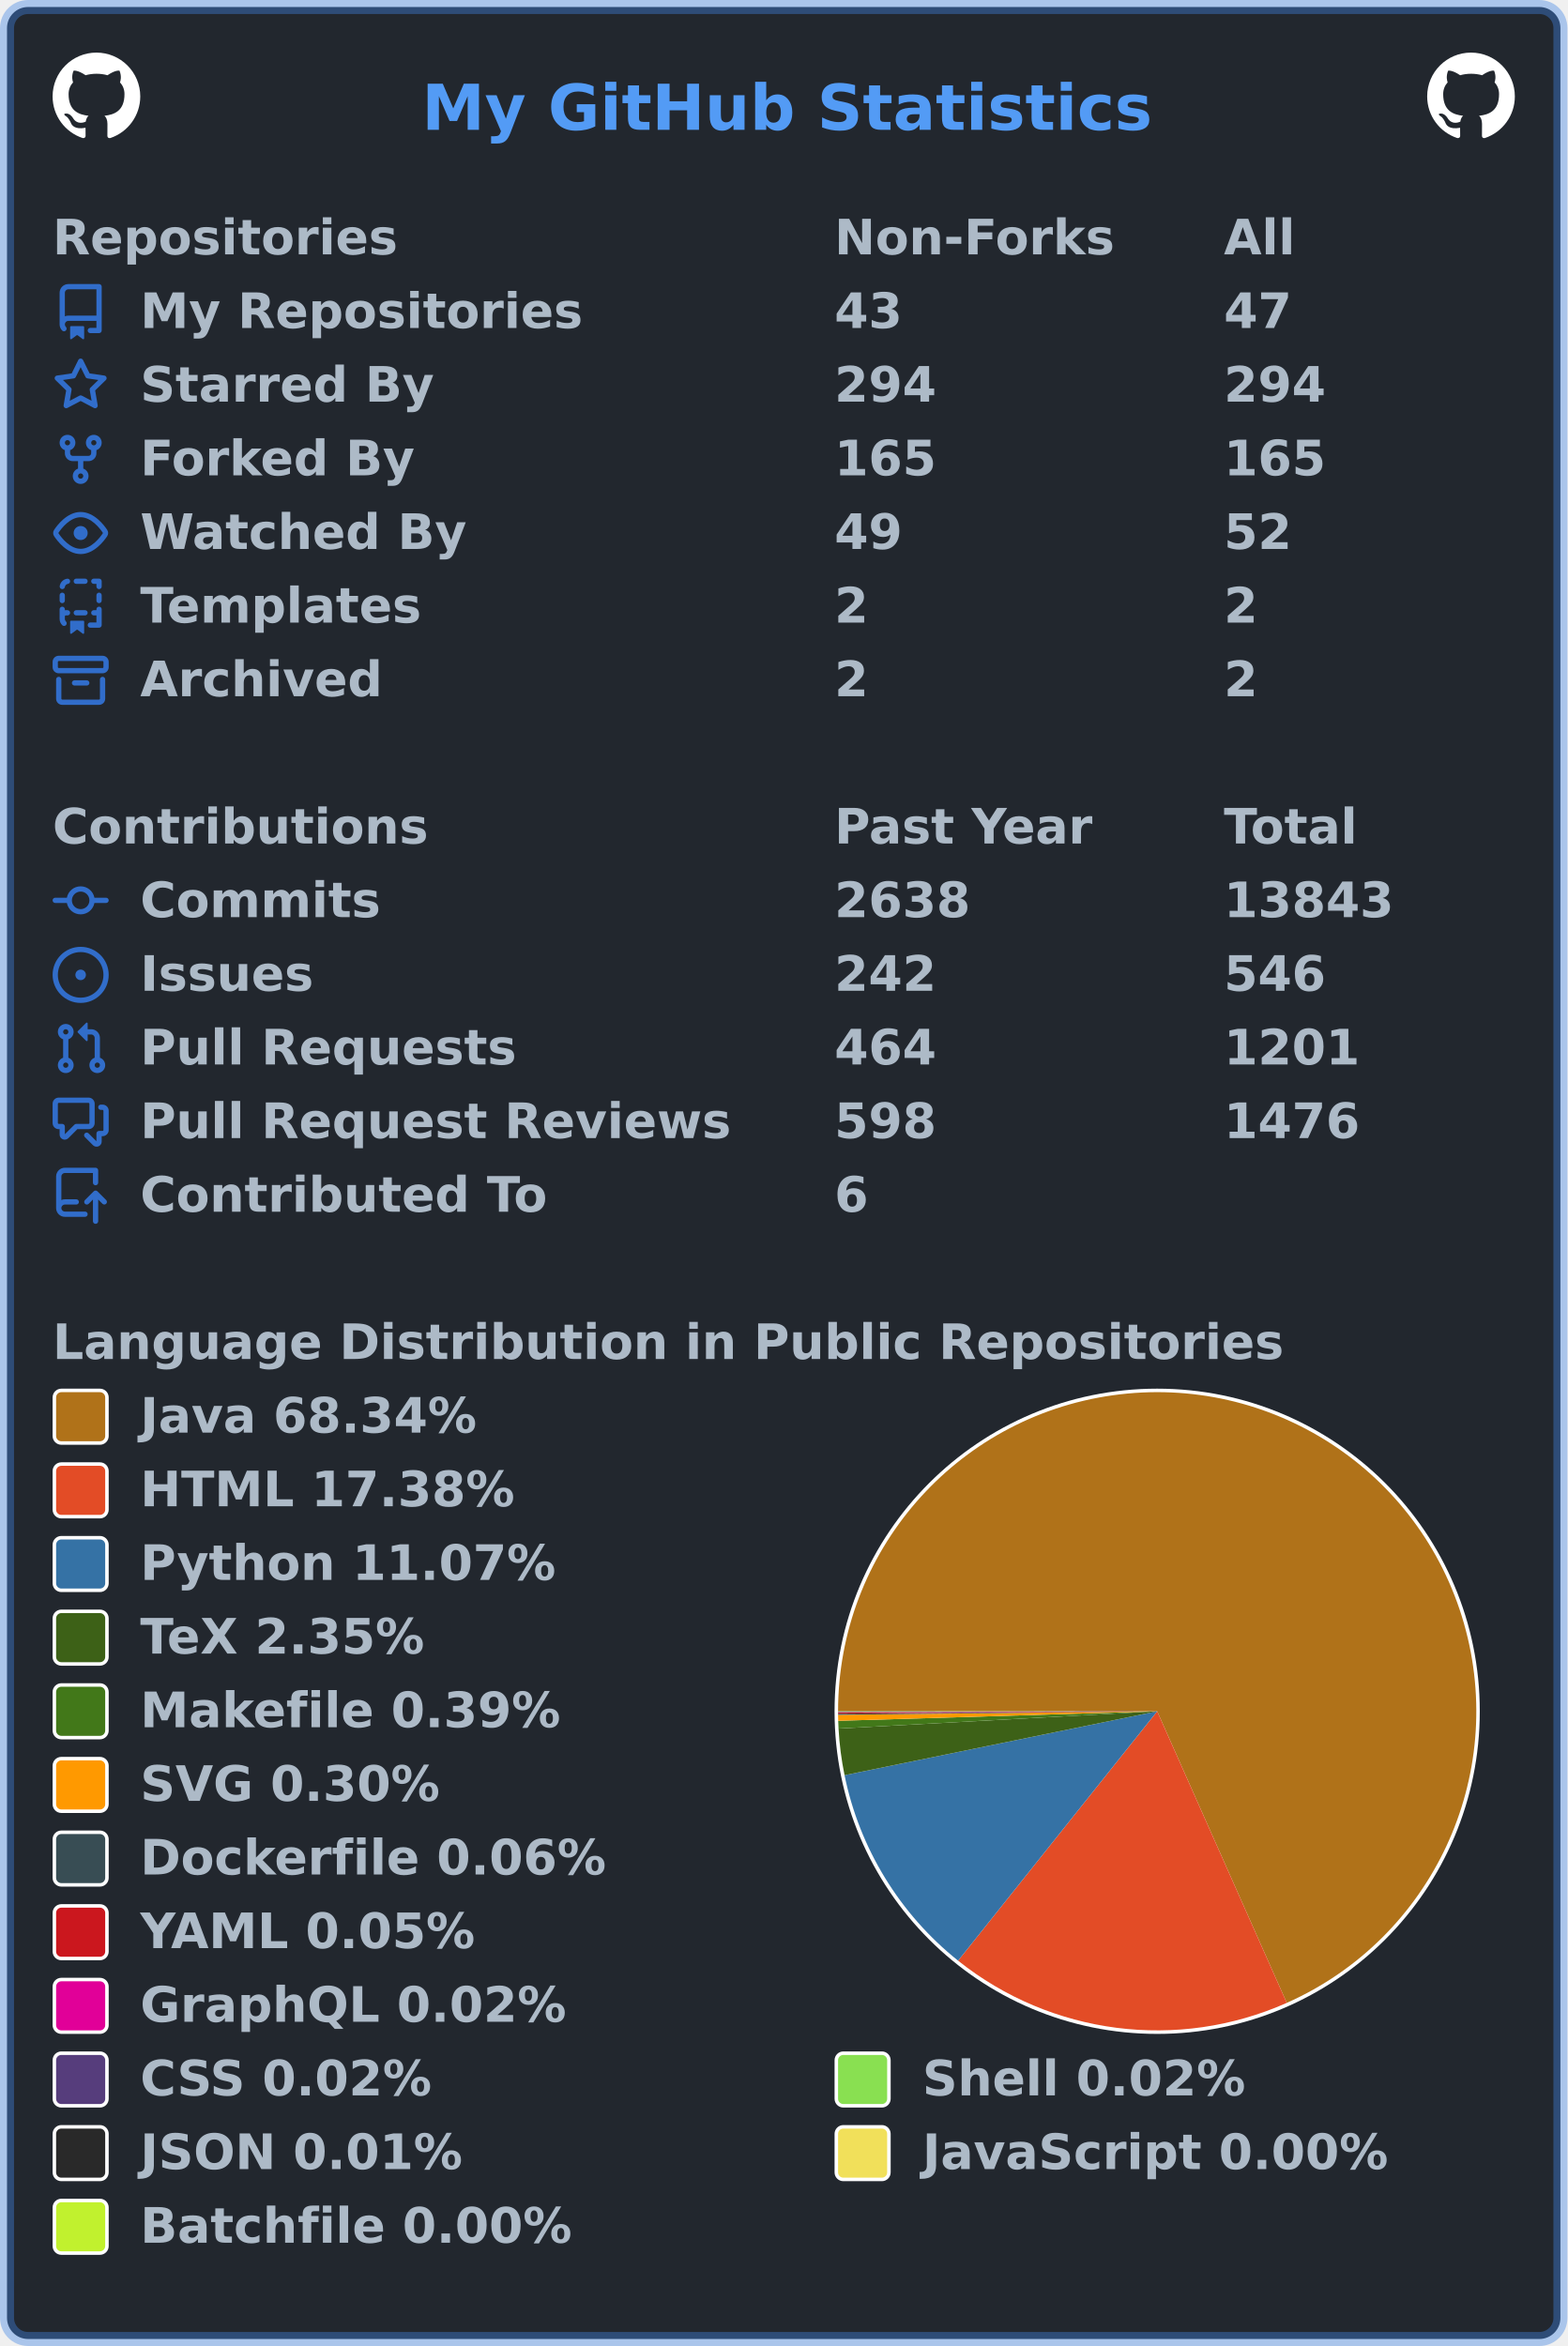
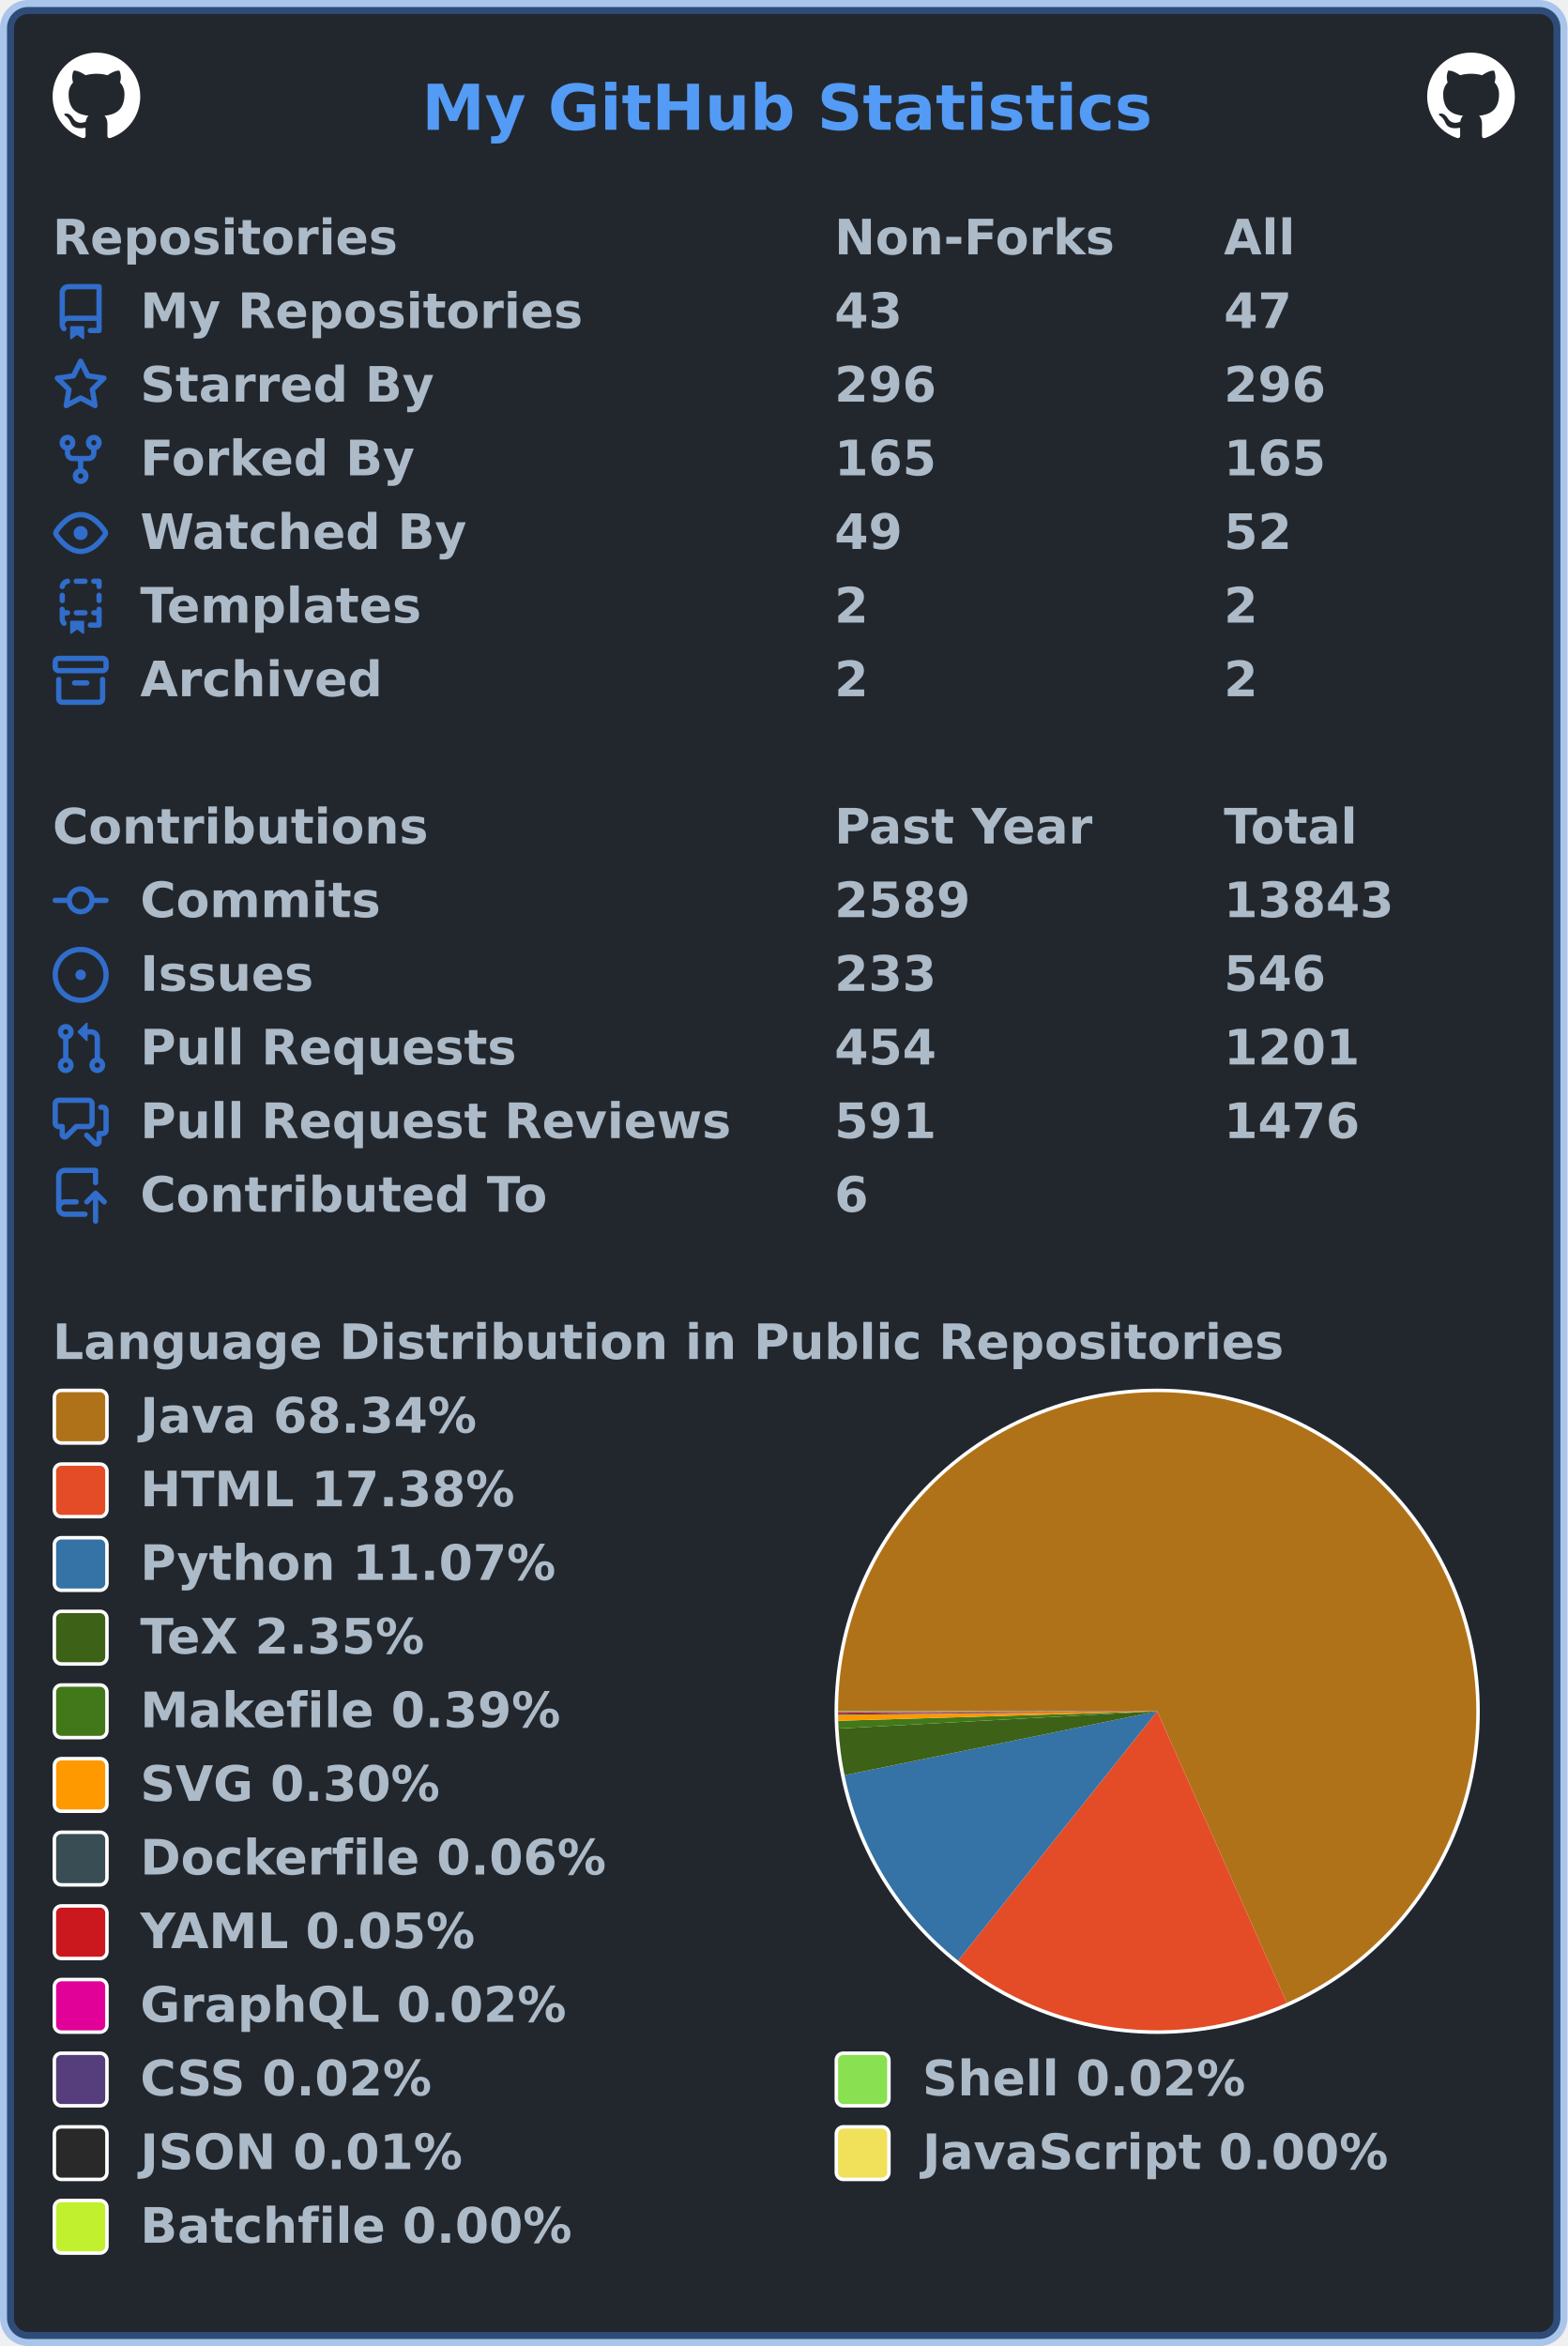
<svg xmlns="http://www.w3.org/2000/svg" width="447" height="669" viewBox="0 0 447 669" lang="en" xml:lang="en">
  <rect x="2" y="2" stroke-width="4" rx="6" width="443" height="665" stroke="rgba(65,132,228,0.4)" fill="#22272e" />
  <g font-weight="600" font-size="110pt" font-family="Verdana,Geneva,DejaVu Sans,sans-serif" text-rendering="geometricPrecision">
    <text x="978" y="301" lengthAdjust="spacingAndGlyphs" textLength="1671" transform="scale(0.123)" fill="#539bf5">My GitHub Statistics</text>
    <svg x="15" y="15" width="25" height="25" viewBox="0 0 16 16">
      <path fill="#ffffff" fill-rule="evenodd" d="M8 0C3.58 0 0 3.58 0 8c0 3.54 2.29 6.53 5.47 7.59.4.07.55-.17.55-.38 0-.19-.01-.82-.01-1.49-2.01.37-2.53-.49-2.69-.94-.09-.23-.48-.94-.82-1.13-.28-.15-.68-.52-.01-.53.63-.01 1.08.58 1.23.82.72 1.21 1.87.87 2.33.66.07-.52.28-.87.51-1.07-1.78-.2-3.64-.89-3.64-3.95 0-.87.31-1.59.82-2.15-.08-.2-.36-1.02.08-2.12 0 0 .67-.21 2.2.82.64-.18 1.32-.27 2-.27.68 0 1.36.09 2 .27 1.53-1.04 2.2-.82 2.2-.82.44 1.1.16 1.92.08 2.12.51.56.82 1.27.82 2.15 0 3.07-1.87 3.75-3.65 3.95.29.25.54.73.54 1.48 0 1.07-.01 1.93-.01 2.2 0 .21.15.46.55.38A8.013 8.013 0 0016 8c0-4.42-3.58-8-8-8z" />
    </svg>
    <svg x="407" y="15" width="25" height="25" viewBox="0 0 16 16">
      <path fill="#ffffff" fill-rule="evenodd" d="M8 0C3.58 0 0 3.58 0 8c0 3.54 2.29 6.53 5.47 7.59.4.07.55-.17.55-.38 0-.19-.01-.82-.01-1.49-2.01.37-2.53-.49-2.69-.94-.09-.23-.48-.94-.82-1.13-.28-.15-.68-.52-.01-.53.63-.01 1.08.58 1.23.82.72 1.21 1.87.87 2.33.66.07-.52.28-.87.51-1.07-1.78-.2-3.64-.89-3.64-3.95 0-.87.31-1.59.82-2.15-.08-.2-.36-1.02.08-2.12 0 0 .67-.21 2.2.82.64-.18 1.32-.27 2-.27.68 0 1.36.09 2 .27 1.53-1.04 2.2-.82 2.2-.82.44 1.1.16 1.92.08 2.12.51.56.82 1.27.82 2.15 0 3.07-1.87 3.75-3.65 3.95.29.25.54.73.54 1.48 0 1.07-.01 1.93-.01 2.2 0 .21.15.46.55.38A8.013 8.013 0 0016 8c0-4.42-3.58-8-8-8z" />
    </svg>
    <g transform="translate(0, 60)" fill="#adbac7">
      <g transform="translate(15, 0)">
        <g transform="scale(0.095)">
          <text x="0" y="132" textLength="1020" lengthAdjust="spacingAndGlyphs">Repositories</text>
          <text x="2347" y="132" textLength="832" lengthAdjust="spacingAndGlyphs">Non-Forks</text>
          <text x="3516" y="132" textLength="206" lengthAdjust="spacingAndGlyphs">All</text>
        </g>
      </g>
      <g transform="translate(15, 21)">
        <path fill="#316dca" fill-rule="evenodd" d="M2 2.5A2.5 2.5 0 014.5 0h8.75a.75.75 0 01.75.75v12.5a.75.75 0 01-.75.75h-2.5a.75.75 0 110-1.5h1.75v-2h-8a1 1 0 00-.714 1.7.75.75 0 01-1.072 1.05A2.495 2.495 0 012 11.5v-9zm10.5-1V9h-8c-.356 0-.694.074-1 .208V2.5a1 1 0 011-1h8zM5 12.25v3.25a.25.25 0 00.4.2l1.45-1.087a.25.25 0 01.3 0L8.6 15.7a.25.25 0 00.4-.2v-3.25a.25.25 0 00-.25-.25h-3.5a.25.25 0 00-.25.25z" />
        <g transform="scale(0.095)">
          <text lengthAdjust="spacingAndGlyphs" textLength="1312" x="263" y="132">My Repositories</text>
          <text lengthAdjust="spacingAndGlyphs" textLength="210" x="2347" y="132">43</text>
          <text lengthAdjust="spacingAndGlyphs" textLength="210" x="3516" y="132">47</text>
        </g>
      </g>
      <g transform="translate(15, 42)">
        <path fill="#316dca" fill-rule="evenodd" d="M8 .25a.75.75 0 01.673.418l1.882 3.815 4.21.612a.75.75 0 01.416 1.279l-3.046 2.97.719 4.192a.75.75 0 01-1.088.791L8 12.347l-3.766 1.98a.75.75 0 01-1.088-.79l.72-4.194L.818 6.374a.75.75 0 01.416-1.28l4.21-.611L7.327.668A.75.75 0 018 .25zm0 2.445L6.615 5.5a.75.75 0 01-.564.41l-3.097.45 2.24 2.184a.75.75 0 01.216.664l-.528 3.084 2.769-1.456a.75.75 0 01.698 0l2.77 1.456-.53-3.084a.75.75 0 01.216-.664l2.24-2.183-3.096-.45a.75.75 0 01-.564-.41L8 2.694v.001z" />
        <g transform="scale(0.095)">
          <text lengthAdjust="spacingAndGlyphs" textLength="874" x="263" y="132">Starred By</text>
-           <text lengthAdjust="spacingAndGlyphs" textLength="315" x="2347" y="132">294</text>
-           <text lengthAdjust="spacingAndGlyphs" textLength="315" x="3516" y="132">294</text>
+           <text lengthAdjust="spacingAndGlyphs" textLength="315" x="2347" y="132">296</text>
+           <text lengthAdjust="spacingAndGlyphs" textLength="315" x="3516" y="132">296</text>
        </g>
      </g>
      <g transform="translate(15, 63)">
        <path fill="#316dca" fill-rule="evenodd" d="M5 3.25a.75.75 0 11-1.5 0 .75.75 0 011.5 0zm0 2.122a2.25 2.25 0 10-1.5 0v.878A2.25 2.25 0 005.75 8.5h1.5v2.128a2.251 2.251 0 101.5 0V8.5h1.5a2.25 2.25 0 002.25-2.25v-.878a2.25 2.25 0 10-1.5 0v.878a.75.75 0 01-.75.75h-4.5A.75.75 0 015 6.25v-.878zm3.75 7.378a.75.75 0 11-1.5 0 .75.75 0 011.5 0zm3-8.75a.75.75 0 100-1.5.75.75 0 000 1.5z" />
        <g transform="scale(0.095)">
          <text lengthAdjust="spacingAndGlyphs" textLength="828" x="263" y="132">Forked By</text>
          <text lengthAdjust="spacingAndGlyphs" textLength="315" x="2347" y="132">165</text>
          <text lengthAdjust="spacingAndGlyphs" textLength="315" x="3516" y="132">165</text>
        </g>
      </g>
      <g transform="translate(15, 84)">
        <path fill="#316dca" fill-rule="evenodd" d="M1.679 7.932c.412-.621 1.242-1.75 2.366-2.717C5.175 4.242 6.527 3.5 8 3.5c1.473 0 2.824.742 3.955 1.715 1.124.967 1.954 2.096 2.366 2.717a.119.119 0 010 .136c-.412.621-1.242 1.75-2.366 2.717C10.825 11.758 9.473 12.5 8 12.5c-1.473 0-2.824-.742-3.955-1.715C2.92 9.818 2.09 8.69 1.679 8.068a.119.119 0 010-.136zM8 2c-1.981 0-3.67.992-4.933 2.078C1.797 5.169.88 6.423.43 7.1a1.619 1.619 0 000 1.798c.45.678 1.367 1.932 2.637 3.024C4.329 13.008 6.019 14 8 14c1.981 0 3.67-.992 4.933-2.078 1.27-1.091 2.187-2.345 2.637-3.023a1.619 1.619 0 000-1.798c-.45-.678-1.367-1.932-2.637-3.023C11.671 2.992 9.981 2 8 2zm0 8a2 2 0 100-4 2 2 0 000 4z" />
        <g transform="scale(0.095)">
          <text lengthAdjust="spacingAndGlyphs" textLength="993" x="263" y="132">Watched By</text>
          <text lengthAdjust="spacingAndGlyphs" textLength="210" x="2347" y="132">49</text>
          <text lengthAdjust="spacingAndGlyphs" textLength="210" x="3516" y="132">52</text>
        </g>
      </g>
      <g transform="translate(15, 105)">
        <path fill="#316dca" fill-rule="evenodd" d="M6 .75A.75.75 0 016.75 0h2.5a.75.75 0 010 1.5h-2.5A.75.75 0 016 .75zm5 0a.75.75 0 01.75-.75h1.5a.75.75 0 01.75.75v1.5a.75.75 0 01-1.5 0V1.5h-.75A.75.75 0 0111 .75zM4.992.662a.75.75 0 01-.636.848c-.436.063-.783.41-.846.846a.75.75 0 01-1.485-.212A2.501 2.501 0 014.144.025a.75.75 0 01.848.637zM2.75 4a.75.75 0 01.75.75v1.5a.75.75 0 01-1.5 0v-1.5A.75.75 0 012.75 4zm10.5 0a.75.75 0 01.75.75v1.5a.75.75 0 01-1.5 0v-1.5a.75.75 0 01.75-.75zM2.75 8a.75.75 0 01.75.75v.268A1.72 1.72 0 013.75 9h.5a.75.75 0 010 1.5h-.5a.25.25 0 00-.25.25v.75c0 .28.114.532.3.714a.75.75 0 01-1.05 1.072A2.495 2.495 0 012 11.5V8.75A.75.75 0 012.75 8zm10.5 0a.75.75 0 01.75.75v4.5a.75.75 0 01-.75.75h-2.5a.75.75 0 010-1.5h1.75v-2h-.75a.75.75 0 010-1.5h.75v-.25a.75.75 0 01.75-.75zM6 9.75A.75.75 0 016.75 9h2.5a.75.75 0 010 1.5h-2.5A.75.75 0 016 9.75zm-1 2.5v3.25a.25.25 0 00.4.2l1.45-1.087a.25.25 0 01.3 0L8.6 15.7a.25.25 0 00.4-.2v-3.25a.25.25 0 00-.25-.25h-3.5a.25.25 0 00-.25.25z" />
        <g transform="scale(0.095)">
          <text lengthAdjust="spacingAndGlyphs" textLength="868" x="263" y="132">Templates</text>
          <text lengthAdjust="spacingAndGlyphs" textLength="105" x="2347" y="132">2</text>
          <text lengthAdjust="spacingAndGlyphs" textLength="105" x="3516" y="132">2</text>
        </g>
      </g>
      <g transform="translate(15, 126)">
        <path fill="#316dca" fill-rule="evenodd" d="M1.75 2.5a.25.25 0 00-.25.25v1.5c0 .138.112.25.25.25h12.5a.25.25 0 00.25-.25v-1.5a.25.25 0 00-.25-.25H1.75zM0 2.75C0 1.784.784 1 1.75 1h12.5c.966 0 1.75.784 1.75 1.75v1.5A1.75 1.75 0 0114.25 6H1.75A1.75 1.75 0 010 4.25v-1.5zM1.75 7a.75.75 0 01.75.75v5.5c0 .138.112.25.25.25h10.5a.25.25 0 00.25-.25v-5.5a.75.75 0 111.5 0v5.5A1.75 1.75 0 0113.25 15H2.75A1.75 1.75 0 011 13.25v-5.5A.75.75 0 011.75 7zm4.5 1a.75.75 0 000 1.5h3.5a.75.75 0 100-1.5h-3.5z" />
        <g transform="scale(0.095)">
          <text lengthAdjust="spacingAndGlyphs" textLength="726" x="263" y="132">Archived</text>
          <text lengthAdjust="spacingAndGlyphs" textLength="105" x="2347" y="132">2</text>
          <text lengthAdjust="spacingAndGlyphs" textLength="105" x="3516" y="132">2</text>
        </g>
      </g>
    </g>
    <g transform="translate(0, 228)" fill="#adbac7">
      <g transform="translate(15, 0)">
        <g transform="scale(0.095)">
          <text x="0" y="132" textLength="1112" lengthAdjust="spacingAndGlyphs">Contributions</text>
          <text x="2347" y="132" textLength="774" lengthAdjust="spacingAndGlyphs">Past Year</text>
          <text x="3516" y="132" textLength="414" lengthAdjust="spacingAndGlyphs">Total</text>
        </g>
      </g>
      <g transform="translate(15, 21)">
        <path fill="#316dca" fill-rule="evenodd" d="M10.5 7.75a2.5 2.5 0 11-5 0 2.5 2.5 0 015 0zm1.43.75a4.002 4.002 0 01-7.86 0H.75a.75.75 0 110-1.5h3.32a4.001 4.001 0 017.86 0h3.32a.75.75 0 110 1.5h-3.32z" />
        <g transform="scale(0.095)">
          <text lengthAdjust="spacingAndGlyphs" textLength="734" x="263" y="132">Commits</text>
-           <text lengthAdjust="spacingAndGlyphs" textLength="420" x="2347" y="132">2638</text>
+           <text lengthAdjust="spacingAndGlyphs" textLength="420" x="2347" y="132">2589</text>
          <text lengthAdjust="spacingAndGlyphs" textLength="525" x="3516" y="132">13843</text>
        </g>
      </g>
      <g transform="translate(15, 42)">
        <path fill="#316dca" d="M8 9.5a1.5 1.5 0 100-3 1.5 1.5 0 000 3z" />
        <path fill="#316dca" fill-rule="evenodd" d="M8 0a8 8 0 100 16A8 8 0 008 0zM1.5 8a6.5 6.5 0 1113 0 6.5 6.5 0 01-13 0z" />
        <g transform="scale(0.095)">
          <text lengthAdjust="spacingAndGlyphs" textLength="512" x="263" y="132">Issues</text>
-           <text lengthAdjust="spacingAndGlyphs" textLength="315" x="2347" y="132">242</text>
+           <text lengthAdjust="spacingAndGlyphs" textLength="315" x="2347" y="132">233</text>
          <text lengthAdjust="spacingAndGlyphs" textLength="315" x="3516" y="132">546</text>
        </g>
      </g>
      <g transform="translate(15, 63)">
        <path fill="#316dca" fill-rule="evenodd" d="M7.177 3.073L9.573.677A.25.25 0 0110 .854v4.792a.25.25 0 01-.427.177L7.177 3.427a.25.25 0 010-.354zM3.75 2.5a.75.75 0 100 1.5.75.75 0 000-1.5zm-2.25.75a2.25 2.25 0 113 2.122v5.256a2.251 2.251 0 11-1.5 0V5.372A2.25 2.25 0 011.5 3.25zM11 2.5h-1V4h1a1 1 0 011 1v5.628a2.251 2.251 0 101.5 0V5A2.5 2.5 0 0011 2.5zm1 10.25a.75.75 0 111.5 0 .75.75 0 01-1.5 0zM3.75 12a.75.75 0 100 1.5.75.75 0 000-1.5z" />
        <g transform="scale(0.095)">
          <text lengthAdjust="spacingAndGlyphs" textLength="1113" x="263" y="132">Pull Requests</text>
-           <text lengthAdjust="spacingAndGlyphs" textLength="315" x="2347" y="132">464</text>
+           <text lengthAdjust="spacingAndGlyphs" textLength="315" x="2347" y="132">454</text>
          <text lengthAdjust="spacingAndGlyphs" textLength="420" x="3516" y="132">1201</text>
        </g>
      </g>
      <g transform="translate(15, 84)">
        <path fill="#316dca" fill-rule="evenodd" d="M1.5 2.75a.25.25 0 01.25-.25h8.5a.25.25 0 01.25.25v5.5a.25.25 0 01-.25.25h-3.5a.75.75 0 00-.53.22L3.5 11.44V9.25a.75.75 0 00-.75-.75h-1a.25.25 0 01-.25-.25v-5.5zM1.75 1A1.75 1.75 0 000 2.75v5.5C0 9.216.784 10 1.75 10H2v1.543a1.457 1.457 0 002.487 1.03L7.061 10h3.189A1.75 1.75 0 0012 8.25v-5.5A1.75 1.75 0 0010.25 1h-8.5zM14.5 4.75a.25.25 0 00-.25-.25h-.5a.75.75 0 110-1.5h.5c.966 0 1.75.784 1.75 1.75v5.5A1.75 1.75 0 0114.25 12H14v1.543a1.457 1.457 0 01-2.487 1.03L9.22 12.28a.75.75 0 111.06-1.06l2.22 2.22v-2.19a.75.75 0 01.75-.75h1a.25.25 0 00.25-.25v-5.5z" />
        <g transform="scale(0.095)">
          <text lengthAdjust="spacingAndGlyphs" textLength="1762" x="263" y="132">Pull Request Reviews</text>
-           <text lengthAdjust="spacingAndGlyphs" textLength="315" x="2347" y="132">598</text>
+           <text lengthAdjust="spacingAndGlyphs" textLength="315" x="2347" y="132">591</text>
          <text lengthAdjust="spacingAndGlyphs" textLength="420" x="3516" y="132">1476</text>
        </g>
      </g>
      <g transform="translate(15, 105)">
        <path fill="#316dca" fill-rule="evenodd" d="M1 2.5A2.5 2.5 0 013.5 0h8.75a.75.75 0 01.75.75v3.5a.75.75 0 01-1.5 0V1.5h-8a1 1 0 00-1 1v6.708A2.492 2.492 0 013.5 9h3.25a.75.75 0 010 1.5H3.5a1 1 0 100 2h5.75a.75.75 0 010 1.5H3.5A2.5 2.5 0 011 11.5v-9zm13.23 7.79a.75.75 0 001.06-1.06l-2.505-2.505a.75.75 0 00-1.06 0L9.22 9.229a.75.75 0 001.06 1.061l1.225-1.224v6.184a.75.75 0 001.5 0V9.066l1.224 1.224z" />
        <g transform="scale(0.095)">
          <text lengthAdjust="spacingAndGlyphs" textLength="1234" x="263" y="132">Contributed To</text>
          <text lengthAdjust="spacingAndGlyphs" textLength="105" x="2347" y="132">6</text>
        </g>
      </g>
    </g>
    <g transform="translate(0, 375)" fill="#adbac7">
      <g transform="translate(15, 0)">
        <g transform="scale(0.095)">
          <text x="0" y="132" textLength="3652" lengthAdjust="spacingAndGlyphs">Language Distribution in Public Repositories</text>
        </g>
      </g>
      <g transform="translate(238, 21)">
        <circle cx="92" cy="92" r="92" fill="#ffffff" />
      </g>
      <g transform="translate(239, 22)">
        <g>
          <path fill-rule="evenodd" fill="#b07219" d="M 0.0,91 A 91 91 0 1 1 127.962 174.155 L 91,91 Z" />
          <path fill-rule="evenodd" fill="#e34c26" d="M 127.962,174.155 A 91 91 0 0 1 34.224 162.116 L 91,91 Z" />
          <path fill-rule="evenodd" fill="#3572A5" d="M 34.224,162.116 A 91 91 0 0 1 1.844 109.225 L 91,91 Z" />
          <path fill-rule="evenodd" fill="#3D6117" d="M 1.844,109.225 A 91 91 0 0 1 0.133 95.923 L 91,91 Z" />
          <path fill-rule="evenodd" fill="#427819" d="M 0.133,95.923 A 91 91 0 0 1 0.041 93.717 L 91,91 Z" />
          <path fill-rule="evenodd" fill="#ff9900" d="M 0.041,93.717 A 91 91 0 0 1 0.006 92.017 L 91,91 Z" />
          <path fill-rule="evenodd" fill="#384d54" d="M 0.006,92.017 A 91 91 0 0 1 0.003 91.684 L 91,91 Z" />
          <path fill-rule="evenodd" fill="#cb171e" d="M 0.003,91.684 A 91 91 0 0 1 0.001 91.391 L 91,91 Z" />
          <path fill-rule="evenodd" fill="#e10098" d="M 0.001,91.391 A 91 91 0 0 1 0 91.272 L 91,91 Z" />
          <path fill-rule="evenodd" fill="#563d7c" d="M 0,91.272 A 91 91 0 0 1 0 91.164 L 91,91 Z" />
          <path fill-rule="evenodd" fill="#89e051" d="M 0,91.164 A 91 91 0 0 1 1.795471722232378e-05 91.057 L 91,91 Z" />
          <path fill-rule="evenodd" fill="#292929" d="M 1.795471722232378e-05,91.057 A 91 91 0 0 1 1.5579960574996221e-06 91.017 L 91,91 Z" />
          <path fill-rule="evenodd" fill="#f1e05a" d="M 1.5579960574996221e-06,91.017 A 91 91 0 0 1 1.6858510321071662e-07 91.006 L 91,91 Z" />
          <path fill-rule="evenodd" fill="#C1F12E" d="M 1.6858510321071662e-07,91.006 A 91 91 0 0 1 0.0 91 L 91,91 Z" />
          <animateTransform attributeName="transform" attributeType="XML" type="rotate" from="0 91 91" to="360 91 91" dur="10s" repeatCount="indefinite" />
        </g>
      </g>
      <g transform="translate(15, 21)">
        <rect x="0.5" y="0.5" rx="2" width="15" height="15" fill="#b07219" stroke-width="1" stroke="#ffffff" />
        <text transform="scale(0.095)" x="263" y="132" textLength="1038" lengthAdjust="spacingAndGlyphs">Java 68.34%</text>
      </g>
      <g transform="translate(15, 42)">
        <rect x="0.5" y="0.5" rx="2" width="15" height="15" fill="#e34c26" stroke-width="1" stroke="#ffffff" />
        <text transform="scale(0.095)" x="263" y="132" textLength="1142" lengthAdjust="spacingAndGlyphs">HTML 17.38%</text>
      </g>
      <g transform="translate(15, 63)">
        <rect x="0.5" y="0.5" rx="2" width="15" height="15" fill="#3572A5" stroke-width="1" stroke="#ffffff" />
        <text transform="scale(0.095)" x="263" y="132" textLength="1254" lengthAdjust="spacingAndGlyphs">Python 11.07%</text>
      </g>
      <g transform="translate(15, 84)">
        <rect x="0.5" y="0.5" rx="2" width="15" height="15" fill="#3D6117" stroke-width="1" stroke="#ffffff" />
        <text transform="scale(0.095)" x="263" y="132" textLength="894" lengthAdjust="spacingAndGlyphs">TeX 2.35%</text>
      </g>
      <g transform="translate(15, 105)">
        <rect x="0.5" y="0.5" rx="2" width="15" height="15" fill="#427819" stroke-width="1" stroke="#ffffff" />
        <text transform="scale(0.095)" x="263" y="132" textLength="1272" lengthAdjust="spacingAndGlyphs">Makefile 0.39%</text>
      </g>
      <g transform="translate(15, 126)">
        <rect x="0.5" y="0.5" rx="2" width="15" height="15" fill="#ff9900" stroke-width="1" stroke="#ffffff" />
        <text transform="scale(0.095)" x="263" y="132" textLength="922" lengthAdjust="spacingAndGlyphs">SVG 0.30%</text>
      </g>
      <g transform="translate(15, 147)">
        <rect x="0.5" y="0.5" rx="2" width="15" height="15" fill="#384d54" stroke-width="1" stroke="#ffffff" />
        <text transform="scale(0.095)" x="263" y="132" textLength="1414" lengthAdjust="spacingAndGlyphs">Dockerfile 0.06%</text>
      </g>
      <g transform="translate(15, 168)">
        <rect x="0.5" y="0.5" rx="2" width="15" height="15" fill="#cb171e" stroke-width="1" stroke="#ffffff" />
        <text transform="scale(0.095)" x="263" y="132" textLength="1026" lengthAdjust="spacingAndGlyphs">YAML 0.05%</text>
      </g>
      <g transform="translate(15, 189)">
        <rect x="0.5" y="0.5" rx="2" width="15" height="15" fill="#e10098" stroke-width="1" stroke="#ffffff" />
        <text transform="scale(0.095)" x="263" y="132" textLength="1305" lengthAdjust="spacingAndGlyphs">GraphQL 0.02%</text>
      </g>
      <g transform="translate(15, 210)">
        <rect x="0.5" y="0.5" rx="2" width="15" height="15" fill="#563d7c" stroke-width="1" stroke="#ffffff" />
        <text transform="scale(0.095)" x="263" y="132" textLength="903" lengthAdjust="spacingAndGlyphs">CSS 0.02%</text>
        <rect x="223.5" y="0.5" rx="2" width="15" height="15" fill="#89e051" stroke-width="1" stroke="#ffffff" />
        <text transform="scale(0.095)" x="2611" y="132" textLength="982" lengthAdjust="spacingAndGlyphs">Shell 0.02%</text>
      </g>
      <g transform="translate(15, 231)">
        <rect x="0.5" y="0.5" rx="2" width="15" height="15" fill="#292929" stroke-width="1" stroke="#ffffff" />
        <text transform="scale(0.095)" x="263" y="132" textLength="993" lengthAdjust="spacingAndGlyphs">JSON 0.01%</text>
        <rect x="223.5" y="0.5" rx="2" width="15" height="15" fill="#f1e05a" stroke-width="1" stroke="#ffffff" />
        <text transform="scale(0.095)" x="2611" y="132" textLength="1412" lengthAdjust="spacingAndGlyphs">JavaScript 0.00%</text>
      </g>
      <g transform="translate(15, 252)">
        <rect x="0.5" y="0.5" rx="2" width="15" height="15" fill="#C1F12E" stroke-width="1" stroke="#ffffff" />
        <text transform="scale(0.095)" x="263" y="132" textLength="1304" lengthAdjust="spacingAndGlyphs">Batchfile 0.00%</text>
      </g>
    </g>
  </g>
</svg>
